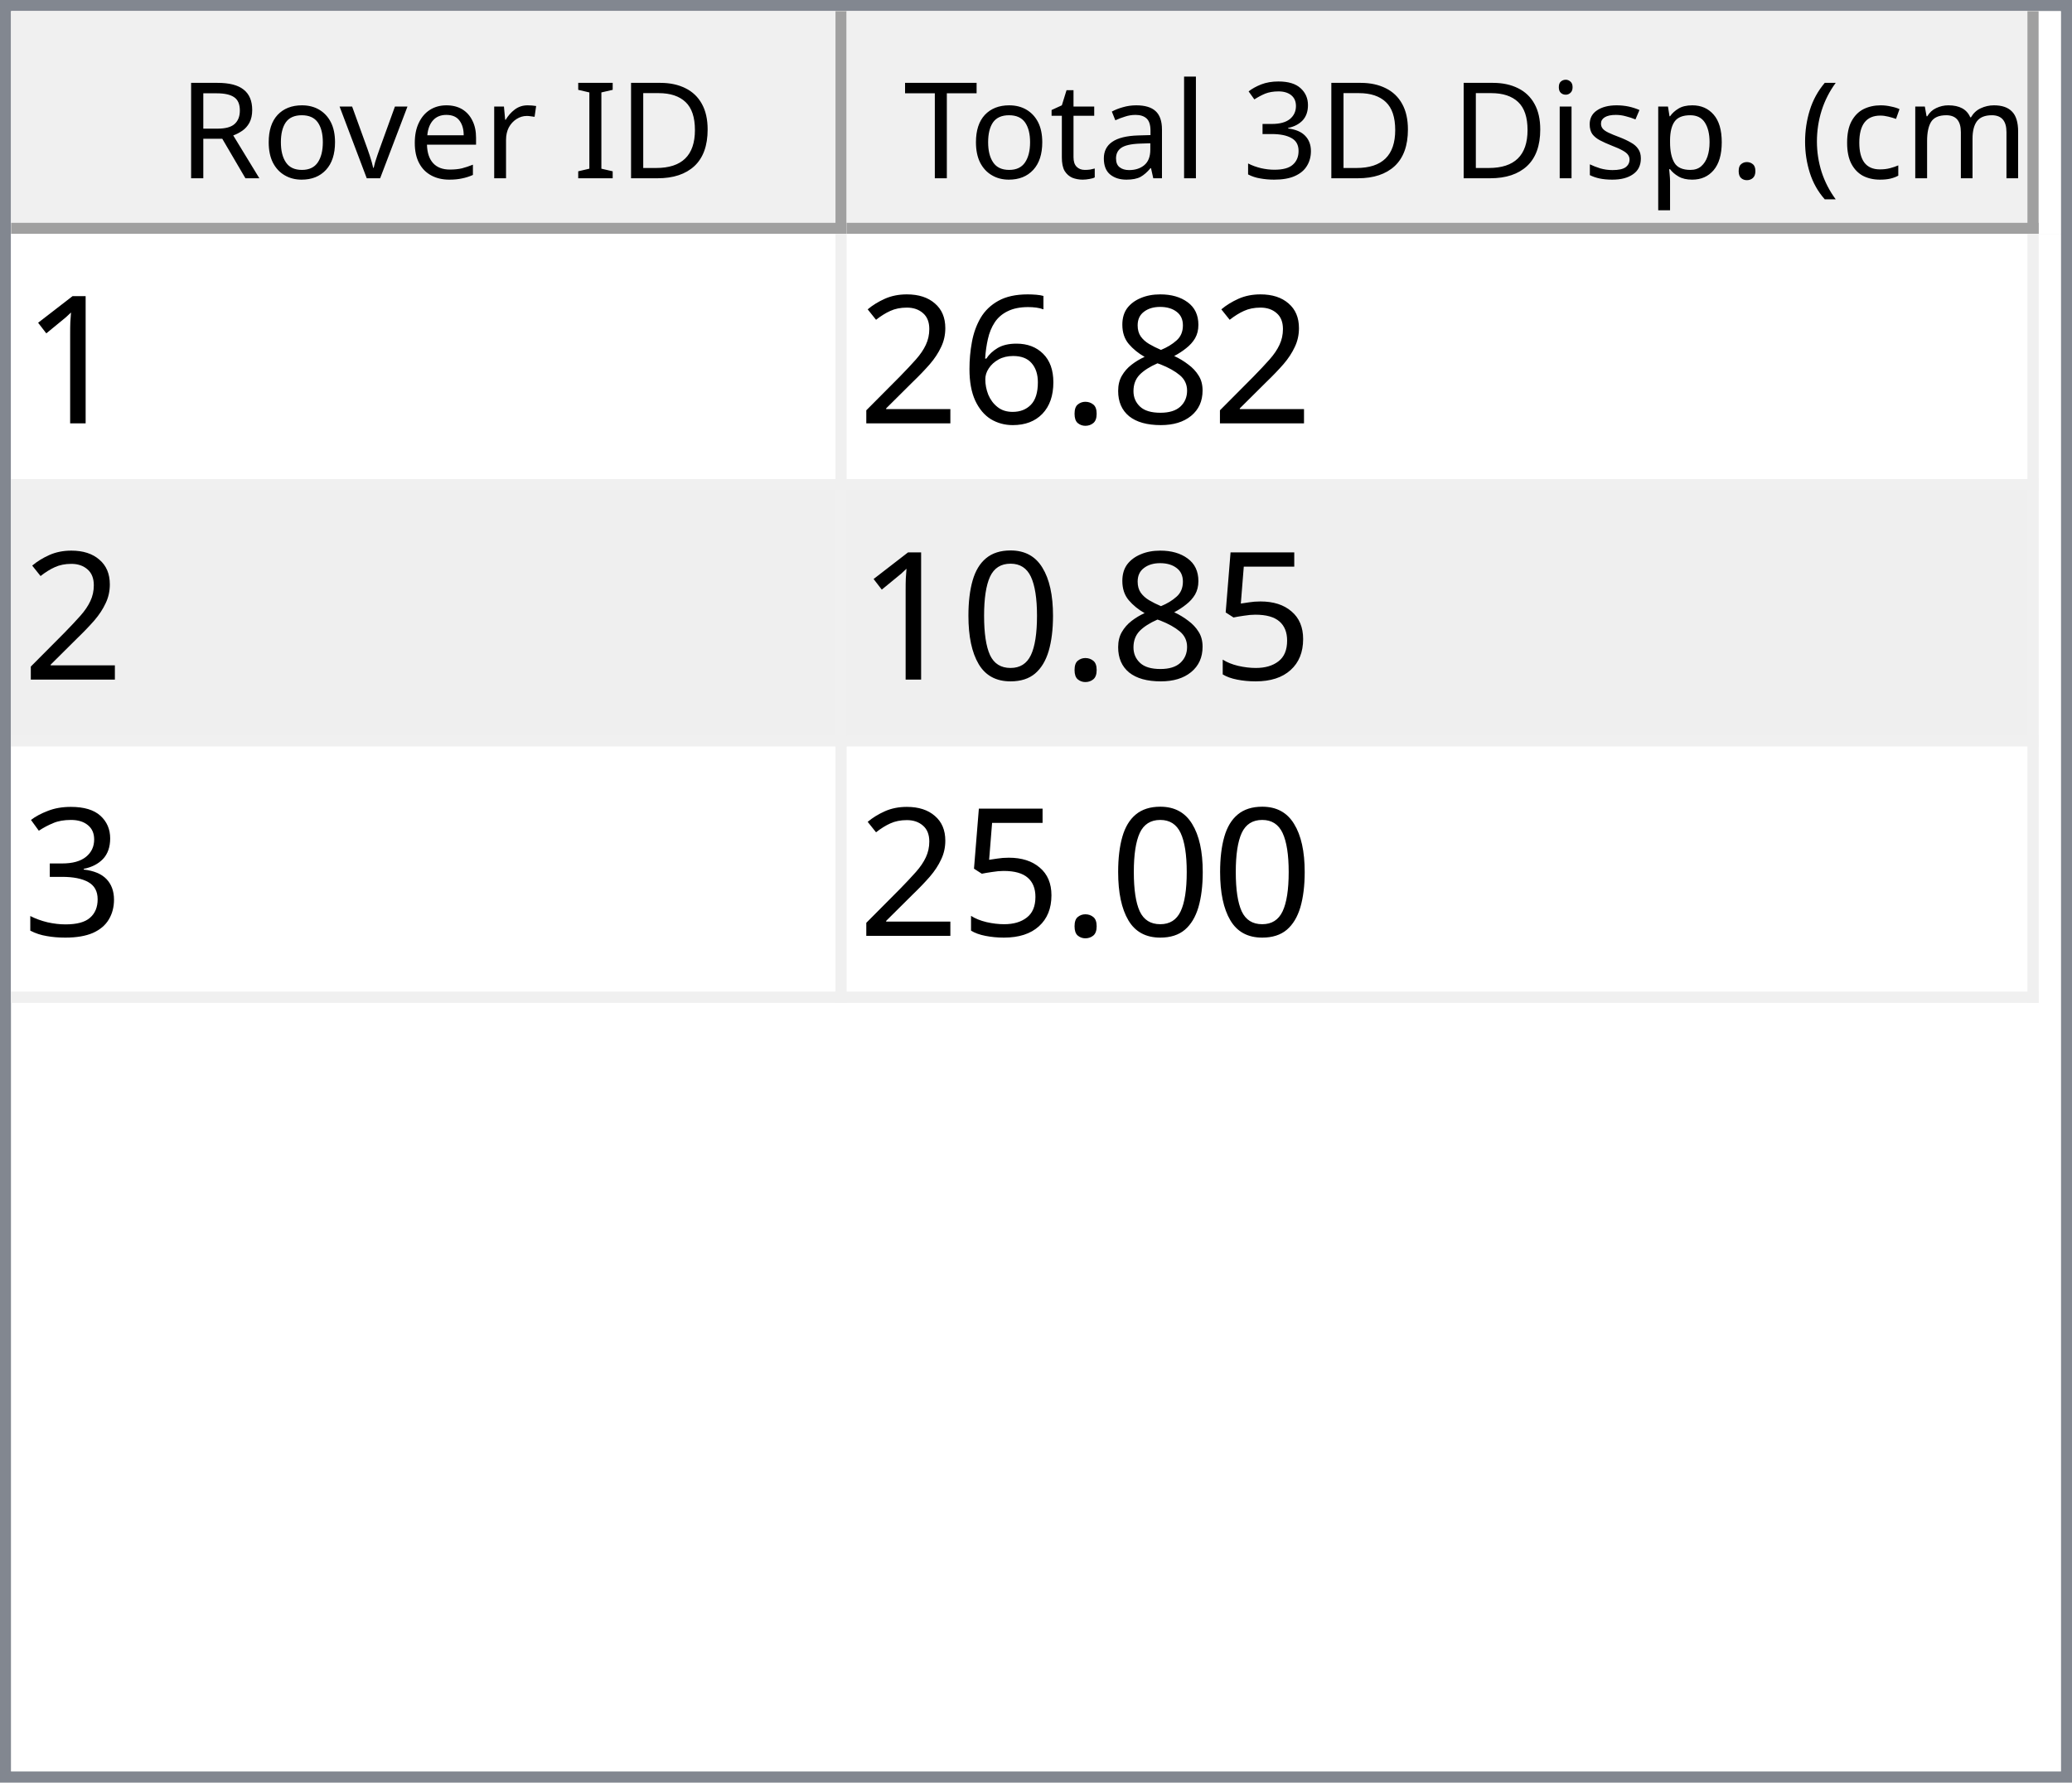
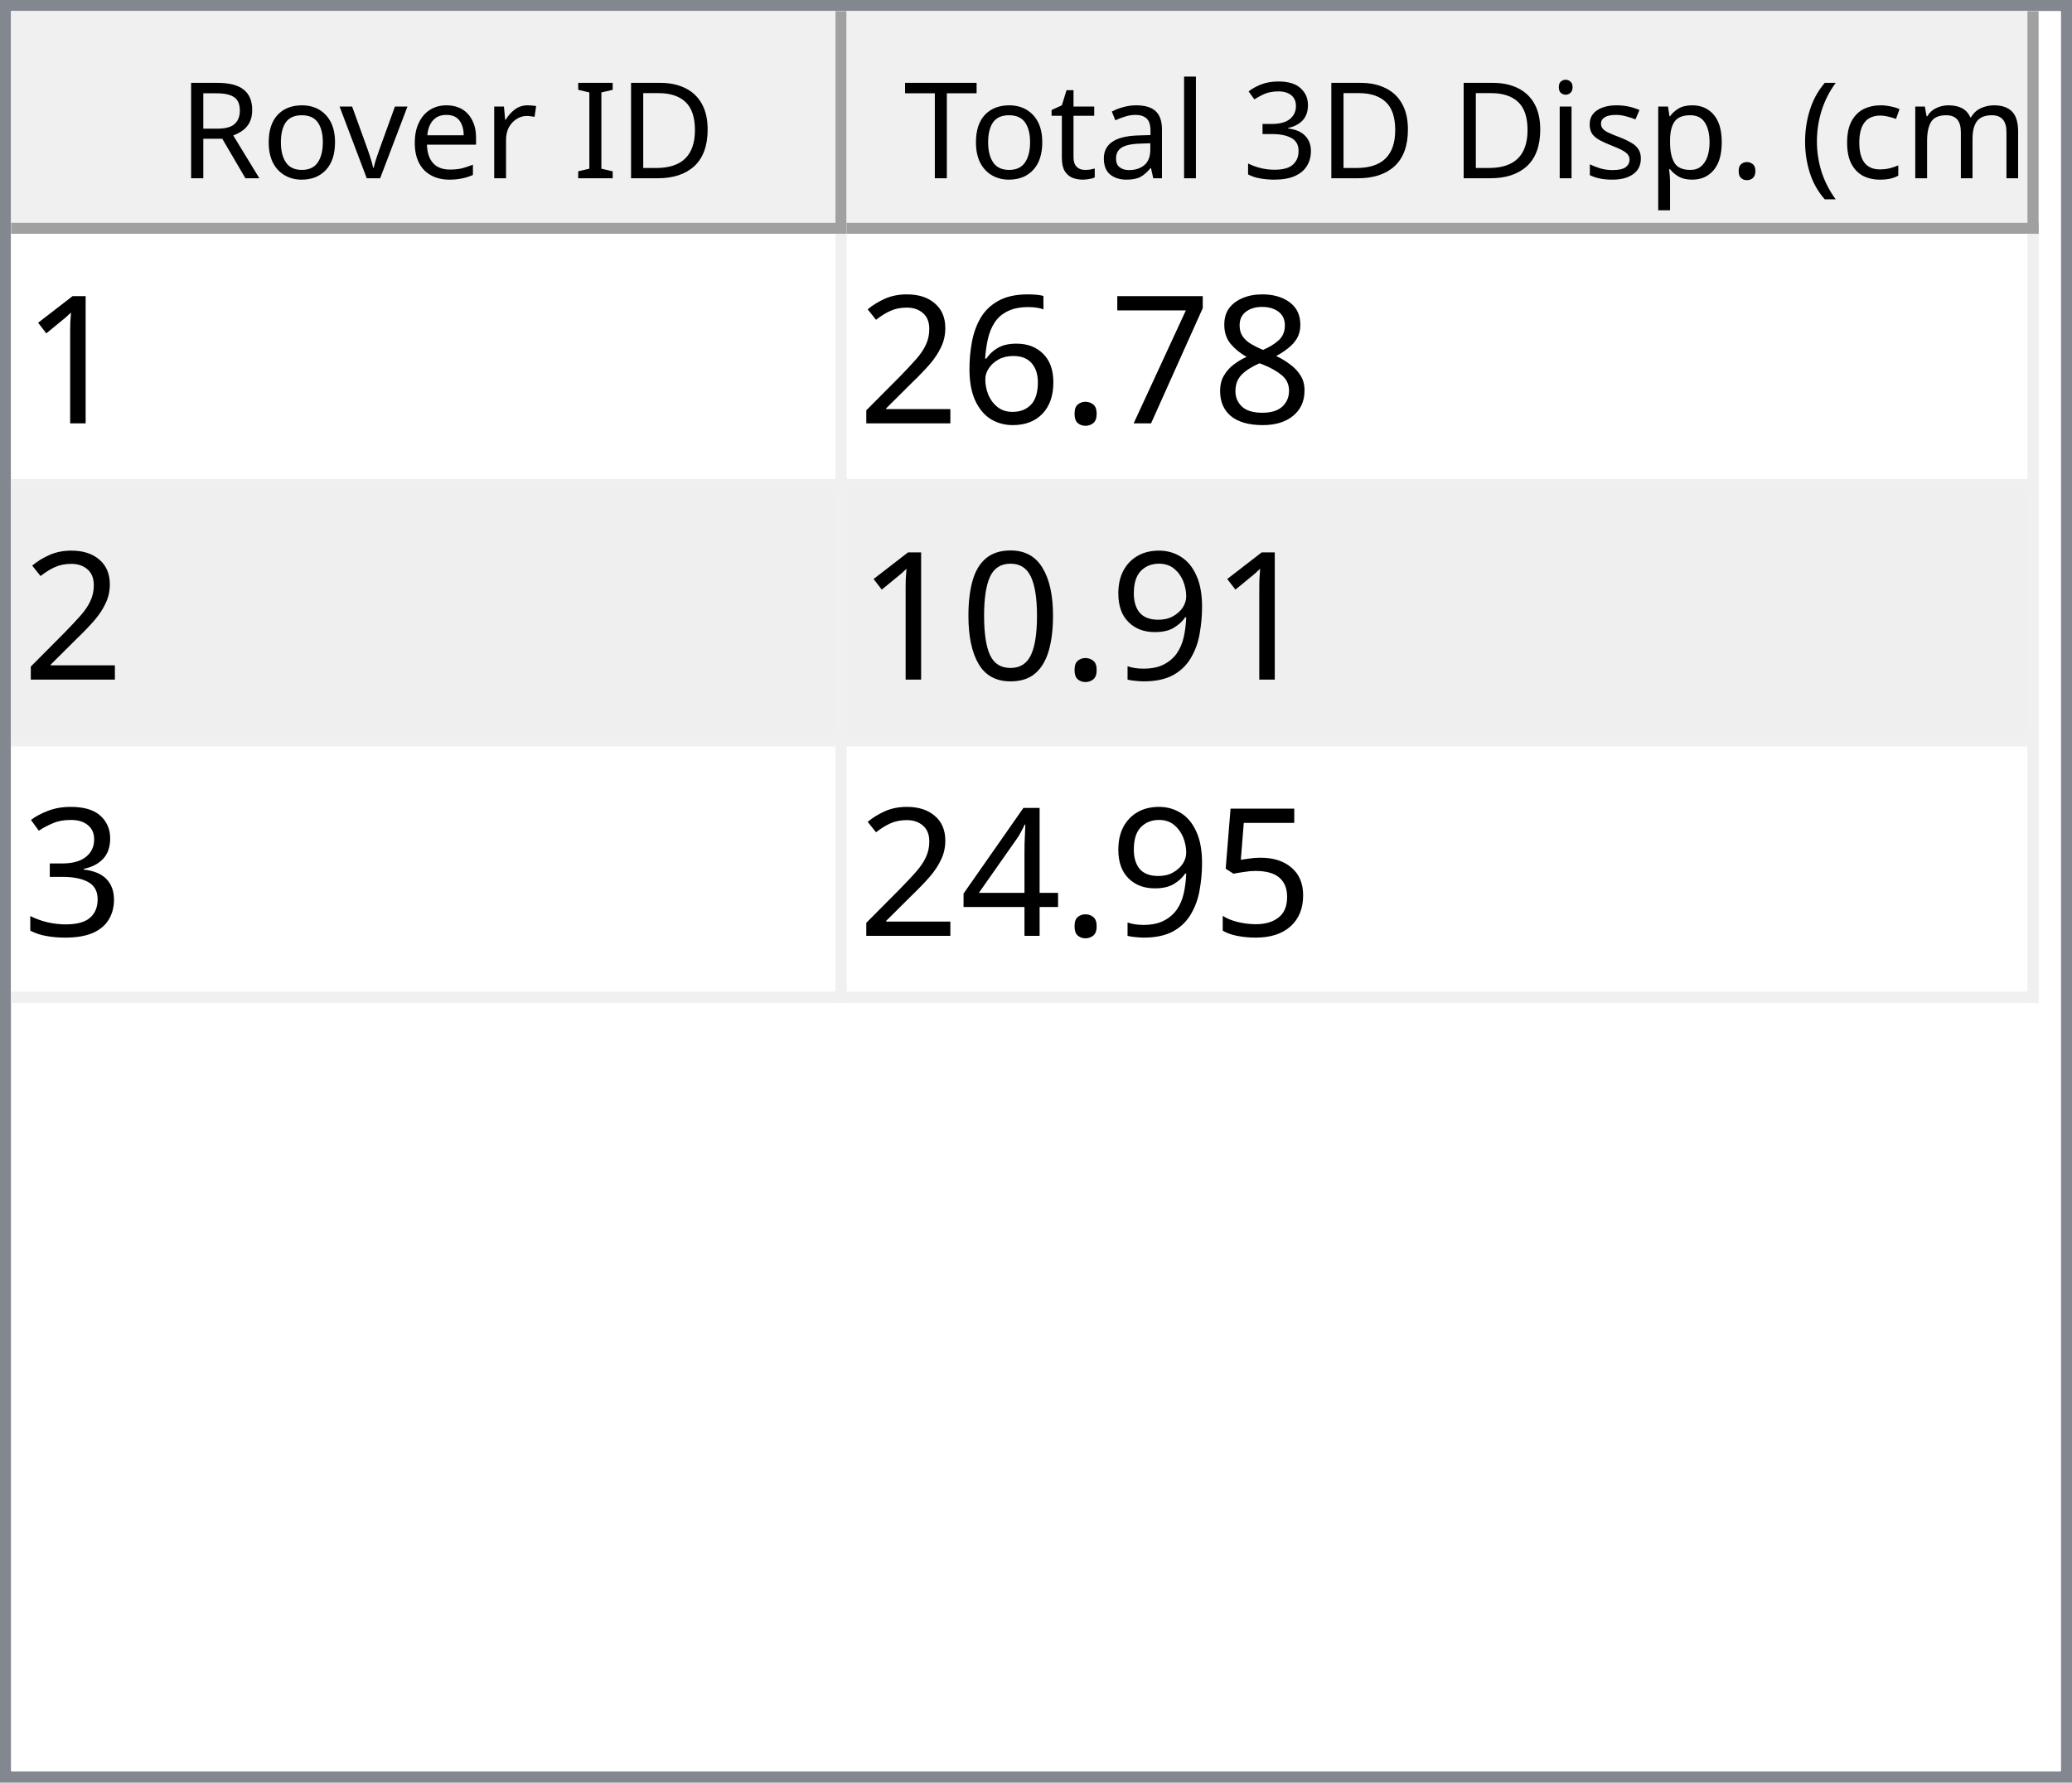
<svg xmlns="http://www.w3.org/2000/svg" style="fill-opacity:1; color-rendering:auto; color-interpolation:auto; text-rendering:auto; stroke:black; stroke-linecap:square; stroke-miterlimit:10; shape-rendering:auto; stroke-opacity:1; fill:black; stroke-dasharray:none; font-weight:normal; stroke-width:1; font-family:'Dialog'; font-style:normal; stroke-linejoin:miter; font-size:12px; stroke-dashoffset:0; image-rendering:auto;" width="186" height="160">
  <defs id="genericDefs" />
  <g>
    <defs id="defs1">
      <clipPath clipPathUnits="userSpaceOnUse" id="clipPath1">
        <path d="M0 0 L186 0 L186 160 L0 160 L0 0 Z" />
      </clipPath>
      <clipPath clipPathUnits="userSpaceOnUse" id="clipPath2">
        <path d="M0 0 L0 160 L186 160 L186 0 Z" />
      </clipPath>
      <clipPath clipPathUnits="userSpaceOnUse" id="clipPath3">
        <path d="M0 0 L0 20 L184 20 L184 0 Z" />
      </clipPath>
      <clipPath clipPathUnits="userSpaceOnUse" id="clipPath4">
        <path d="M0 0 L0 20 L75 20 L75 0 Z" />
      </clipPath>
      <clipPath clipPathUnits="userSpaceOnUse" id="clipPath5">
        <path d="M1 1 L1 19 L74 19 L74 1 Z" />
      </clipPath>
      <clipPath clipPathUnits="userSpaceOnUse" id="clipPath6">
        <path d="M0 0 L0 18 L73 18 L73 0 Z" />
      </clipPath>
      <clipPath clipPathUnits="userSpaceOnUse" id="clipPath7">
        <path d="M-0.5 -0.5 L-0.5 19.5 L74.5 19.5 L74.5 -0.5 Z" />
      </clipPath>
      <clipPath clipPathUnits="userSpaceOnUse" id="clipPath8">
        <path d="M0 0 L0 20 L107 20 L107 0 Z" />
      </clipPath>
      <clipPath clipPathUnits="userSpaceOnUse" id="clipPath9">
        <path d="M1 1 L1 19 L106 19 L106 1 Z" />
      </clipPath>
      <clipPath clipPathUnits="userSpaceOnUse" id="clipPath10">
        <path d="M0 0 L0 18 L105 18 L105 0 Z" />
      </clipPath>
      <clipPath clipPathUnits="userSpaceOnUse" id="clipPath11">
        <path d="M-0.5 -0.5 L-0.5 19.5 L106.5 19.5 L106.5 -0.5 Z" />
      </clipPath>
      <clipPath clipPathUnits="userSpaceOnUse" id="clipPath12">
        <path d="M0 0 L0 138 L184 138 L184 0 Z" />
      </clipPath>
      <clipPath clipPathUnits="userSpaceOnUse" id="clipPath13">
        <path d="M0 0 L0 69 L182 69 L182 0 Z" />
      </clipPath>
      <clipPath clipPathUnits="userSpaceOnUse" id="clipPath14">
        <path d="M-0.5 -0.5 L-0.5 68.5 L181.5 68.5 L181.5 -0.5 Z" />
      </clipPath>
      <clipPath clipPathUnits="userSpaceOnUse" id="clipPath15">
        <path d="M0 0 L0 22 L74 22 L74 0 Z" />
      </clipPath>
      <clipPath clipPathUnits="userSpaceOnUse" id="clipPath16">
        <path d="M0 0 L0 22 L106 22 L106 0 Z" />
      </clipPath>
      <font horiz-adv-x="64.551" id="font1">
        <font-face ascent="107.91" descent="25.098" units-per-em="100" style="font-style:normal; font-family:Segoe UI; font-weight:normal;" />
        <missing-glyph horiz-adv-x="64.551" d="M8.109 0 L8.109 68.266 L56.453 68.266 L56.453 0 L8.109 0 ZM15.328 7.234 L49.219 7.234 L49.219 61.031 L15.328 61.031 L15.328 7.234 Z" />
        <glyph unicode="D" horiz-adv-x="70.117" d="M9.188 0 L9.188 70.016 L28.516 70.016 Q65.531 70.016 65.531 35.891 Q65.531 19.672 55.25 9.836 Q44.969 0 27.734 0 L9.188 0 ZM17.391 62.594 L17.391 7.422 L27.828 7.422 Q41.609 7.422 49.273 14.797 Q56.938 22.172 56.938 35.688 Q56.938 62.594 28.328 62.594 L17.391 62.594 Z" />
        <glyph unicode="I" horiz-adv-x="26.611" d="M17.391 0 L9.188 0 L9.188 70.016 L17.391 70.016 L17.391 0 Z" />
        <glyph unicode=" " horiz-adv-x="27.393" d="" />
        <glyph unicode="r" horiz-adv-x="34.766" d="M34.188 41.891 Q32.078 43.5 28.125 43.5 Q23 43.5 19.555 38.672 Q16.109 33.844 16.109 25.484 L16.109 0 L8.109 0 L8.109 50 L16.109 50 L16.109 39.703 L16.312 39.703 Q18.016 44.969 21.531 47.922 Q25.047 50.875 29.391 50.875 Q32.516 50.875 34.188 50.203 L34.188 41.891 Z" />
        <glyph unicode="e" horiz-adv-x="52.295" d="M48.297 23 L12.984 23 Q13.188 14.656 17.484 10.109 Q21.781 5.562 29.297 5.562 Q37.75 5.562 44.828 11.141 L44.828 3.609 Q38.234 -1.172 27.391 -1.172 Q16.797 -1.172 10.742 5.641 Q4.688 12.453 4.688 24.812 Q4.688 36.469 11.305 43.82 Q17.922 51.172 27.734 51.172 Q37.547 51.172 42.922 44.828 Q48.297 38.484 48.297 27.203 L48.297 23 ZM40.094 29.781 Q40.047 36.719 36.75 40.578 Q33.453 44.438 27.594 44.438 Q21.922 44.438 17.969 40.383 Q14.016 36.328 13.094 29.781 L40.094 29.781 Z" />
        <glyph unicode="v" horiz-adv-x="47.9" d="M47.406 50 L27.484 0 L19.625 0 L0.688 50 L9.469 50 L22.172 13.672 Q23.578 9.672 23.922 6.688 L24.125 6.688 Q24.609 10.453 25.688 13.484 L38.969 50 L47.406 50 Z" />
        <glyph unicode="o" horiz-adv-x="58.594" d="M29 -1.172 Q17.922 -1.172 11.305 5.836 Q4.688 12.844 4.688 24.422 Q4.688 37.016 11.57 44.094 Q18.453 51.172 30.172 51.172 Q41.359 51.172 47.633 44.289 Q53.906 37.406 53.906 25.203 Q53.906 13.234 47.141 6.031 Q40.375 -1.172 29 -1.172 ZM29.594 44.438 Q21.875 44.438 17.383 39.188 Q12.891 33.938 12.891 24.703 Q12.891 15.828 17.43 10.695 Q21.969 5.562 29.594 5.562 Q37.359 5.562 41.531 10.594 Q45.703 15.625 45.703 24.906 Q45.703 34.281 41.531 39.359 Q37.359 44.438 29.594 44.438 Z" />
        <glyph unicode="R" horiz-adv-x="59.814" d="M59.375 0 L49.609 0 L37.891 19.625 Q36.281 22.359 34.766 24.289 Q33.25 26.219 31.664 27.438 Q30.078 28.656 28.25 29.219 Q26.422 29.781 24.125 29.781 L17.391 29.781 L17.391 0 L9.188 0 L9.188 70.016 L30.078 70.016 Q34.672 70.016 38.555 68.867 Q42.438 67.719 45.289 65.375 Q48.141 63.031 49.758 59.547 Q51.375 56.062 51.375 51.375 Q51.375 47.703 50.273 44.656 Q49.172 41.609 47.148 39.211 Q45.125 36.812 42.266 35.133 Q39.406 33.453 35.844 32.516 L35.844 32.328 Q37.594 31.547 38.891 30.547 Q40.188 29.547 41.359 28.18 Q42.531 26.812 43.68 25.078 Q44.828 23.344 46.234 21.047 L59.375 0 ZM17.391 62.594 L17.391 37.203 L28.516 37.203 Q31.594 37.203 34.203 38.133 Q36.812 39.062 38.719 40.797 Q40.625 42.531 41.703 45.047 Q42.781 47.562 42.781 50.688 Q42.781 56.297 39.141 59.445 Q35.5 62.594 28.609 62.594 L17.391 62.594 Z" />
        <glyph unicode=")" horiz-adv-x="30.176" d="M8.297 -15.922 L1.172 -15.922 Q16.406 2.344 16.406 26.812 Q16.406 51.469 1.078 70.016 L8.297 70.016 Q23.531 52.156 23.531 26.703 Q23.531 1.375 8.297 -15.922 Z" />
        <glyph unicode="m" horiz-adv-x="86.133" d="M79.109 0 L71.094 0 L71.094 28.719 Q71.094 37.016 68.531 40.727 Q65.969 44.438 59.906 44.438 Q54.781 44.438 51.195 39.75 Q47.609 35.062 47.609 28.516 L47.609 0 L39.594 0 L39.594 29.688 Q39.594 44.438 28.219 44.438 Q22.953 44.438 19.531 40.016 Q16.109 35.594 16.109 28.516 L16.109 0 L8.109 0 L8.109 50 L16.109 50 L16.109 42.094 L16.312 42.094 Q21.625 51.172 31.844 51.172 Q36.969 51.172 40.773 48.312 Q44.578 45.453 46 40.828 Q51.562 51.172 62.594 51.172 Q79.109 51.172 79.109 30.812 L79.109 0 Z" />
        <glyph unicode="c" horiz-adv-x="46.191" d="M42.188 2.297 Q36.422 -1.172 28.516 -1.172 Q17.828 -1.172 11.258 5.789 Q4.688 12.75 4.688 23.828 Q4.688 36.188 11.766 43.68 Q18.844 51.172 30.672 51.172 Q37.25 51.172 42.281 48.734 L42.281 40.531 Q36.719 44.438 30.375 44.438 Q22.703 44.438 17.797 38.945 Q12.891 33.453 12.891 24.516 Q12.891 15.719 17.508 10.641 Q22.125 5.562 29.891 5.562 Q36.422 5.562 42.188 9.906 L42.188 2.297 Z" />
        <glyph unicode="(" horiz-adv-x="30.176" d="M29.109 -15.922 L21.969 -15.922 Q6.844 1.375 6.844 26.703 Q6.844 52.156 21.969 70.016 L29.203 70.016 Q13.875 51.469 13.875 26.812 Q13.875 2.344 29.109 -15.922 Z" />
        <glyph unicode="." horiz-adv-x="21.68" d="M10.891 -1.078 Q8.641 -1.078 7.055 0.539 Q5.469 2.156 5.469 4.391 Q5.469 6.641 7.055 8.273 Q8.641 9.906 10.891 9.906 Q13.188 9.906 14.797 8.273 Q16.406 6.641 16.406 4.391 Q16.406 2.156 14.797 0.539 Q13.188 -1.078 10.891 -1.078 Z" />
        <glyph unicode="p" horiz-adv-x="58.789" d="M16.312 7.234 L16.109 7.234 L16.109 -23 L8.109 -23 L8.109 50 L16.109 50 L16.109 41.219 L16.312 41.219 Q22.219 51.172 33.594 51.172 Q43.266 51.172 48.688 44.461 Q54.109 37.75 54.109 26.469 Q54.109 13.922 48 6.375 Q41.891 -1.172 31.297 -1.172 Q21.578 -1.172 16.312 7.234 ZM16.109 27.391 L16.109 20.406 Q16.109 14.203 20.141 9.883 Q24.172 5.562 30.375 5.562 Q37.641 5.562 41.773 11.133 Q45.906 16.703 45.906 26.609 Q45.906 34.969 42.047 39.703 Q38.188 44.438 31.594 44.438 Q24.609 44.438 20.359 39.578 Q16.109 34.719 16.109 27.391 Z" />
        <glyph unicode="s" horiz-adv-x="42.432" d="M5.078 1.812 L5.078 10.406 Q11.625 5.562 19.484 5.562 Q30.031 5.562 30.031 12.594 Q30.031 14.594 29.125 15.992 Q28.219 17.391 26.68 18.461 Q25.141 19.531 23.07 20.383 Q21 21.234 18.609 22.172 Q15.281 23.484 12.766 24.828 Q10.25 26.172 8.57 27.859 Q6.891 29.547 6.031 31.695 Q5.172 33.844 5.172 36.719 Q5.172 40.234 6.789 42.945 Q8.406 45.656 11.086 47.484 Q13.766 49.312 17.211 50.242 Q20.656 51.172 24.312 51.172 Q30.812 51.172 35.938 48.922 L35.938 40.828 Q30.422 44.438 23.25 44.438 Q21 44.438 19.195 43.922 Q17.391 43.406 16.094 42.477 Q14.797 41.547 14.086 40.258 Q13.375 38.969 13.375 37.406 Q13.375 35.453 14.086 34.133 Q14.797 32.812 16.164 31.789 Q17.531 30.766 19.484 29.938 Q21.438 29.109 23.922 28.125 Q27.25 26.859 29.883 25.516 Q32.516 24.172 34.375 22.484 Q36.234 20.797 37.234 18.602 Q38.234 16.406 38.234 13.375 Q38.234 9.672 36.602 6.938 Q34.969 4.203 32.234 2.398 Q29.5 0.594 25.93 -0.289 Q22.359 -1.172 18.453 -1.172 Q10.75 -1.172 5.078 1.812 Z" />
        <glyph unicode="i" horiz-adv-x="24.219" d="M12.203 62.703 Q10.062 62.703 8.547 64.164 Q7.031 65.625 7.031 67.875 Q7.031 70.125 8.547 71.609 Q10.062 73.094 12.203 73.094 Q14.406 73.094 15.945 71.609 Q17.484 70.125 17.484 67.875 Q17.484 65.719 15.945 64.211 Q14.406 62.703 12.203 62.703 ZM16.109 0 L8.109 0 L8.109 50 L16.109 50 L16.109 0 Z" />
        <glyph unicode="3" horiz-adv-x="53.906" d="M46.531 19.828 Q46.531 15.094 44.75 11.211 Q42.969 7.328 39.719 4.57 Q36.469 1.812 31.93 0.297 Q27.391 -1.219 21.922 -1.219 Q11.922 -1.219 6 2.594 L6 11.188 Q13.094 5.609 22.219 5.609 Q25.875 5.609 28.828 6.539 Q31.781 7.469 33.906 9.227 Q36.031 10.984 37.18 13.477 Q38.328 15.969 38.328 19.094 Q38.328 32.812 18.797 32.812 L12.984 32.812 L12.984 39.594 L18.5 39.594 Q35.797 39.594 35.797 52.484 Q35.797 64.406 22.609 64.406 Q15.188 64.406 8.688 59.422 L8.688 67.188 Q15.375 71.188 24.609 71.188 Q29 71.188 32.57 69.969 Q36.141 68.75 38.68 66.555 Q41.219 64.359 42.609 61.281 Q44 58.203 44 54.5 Q44 40.672 30.031 36.719 L30.031 36.531 Q33.594 36.141 36.625 34.797 Q39.656 33.453 41.852 31.305 Q44.047 29.156 45.289 26.25 Q46.531 23.344 46.531 19.828 Z" />
        <glyph unicode="l" horiz-adv-x="24.219" d="M16.109 0 L8.109 0 L8.109 74.031 L16.109 74.031 L16.109 0 Z" />
        <glyph unicode="a" horiz-adv-x="50.879" d="M43.891 0 L35.891 0 L35.891 7.812 L35.688 7.812 Q30.469 -1.172 20.312 -1.172 Q12.844 -1.172 8.617 2.781 Q4.391 6.734 4.391 13.281 Q4.391 27.297 20.906 29.594 L35.891 31.688 Q35.891 44.438 25.594 44.438 Q16.547 44.438 9.281 38.281 L9.281 46.484 Q16.656 51.172 26.266 51.172 Q43.891 51.172 43.891 32.516 L43.891 0 ZM35.891 25.297 L23.828 23.641 Q18.266 22.859 15.43 20.875 Q12.594 18.891 12.594 13.875 Q12.594 10.203 15.211 7.883 Q17.828 5.562 22.172 5.562 Q28.125 5.562 32.008 9.742 Q35.891 13.922 35.891 20.312 L35.891 25.297 Z" />
        <glyph unicode="t" horiz-adv-x="33.887" d="M31.297 0.484 Q28.469 -1.078 23.828 -1.078 Q10.688 -1.078 10.688 13.578 L10.688 43.172 L2.094 43.172 L2.094 50 L10.688 50 L10.688 62.203 L18.703 64.797 L18.703 50 L31.297 50 L31.297 43.172 L18.703 43.172 L18.703 14.984 Q18.703 9.969 20.414 7.82 Q22.125 5.672 26.078 5.672 Q29.109 5.672 31.297 7.328 L31.297 0.484 Z" />
        <glyph unicode="T" horiz-adv-x="52.393" d="M50.594 62.594 L30.375 62.594 L30.375 0 L22.172 0 L22.172 62.594 L2 62.594 L2 70.016 L50.594 70.016 L50.594 62.594 Z" />
      </font>
      <font horiz-adv-x="75.0" id="font2">
        <font-face ascent="100.537" descent="21.973" units-per-em="100" style="font-style:normal; font-family:sans-serif; font-weight:normal;" />
        <missing-glyph horiz-adv-x="75.0" d="M12.5 0 L12.5 62.5 L62.5 62.5 L62.5 0 L12.5 0 ZM14.062 1.562 L60.938 1.562 L60.938 60.938 L14.062 60.938 L14.062 1.562 Z" />
        <glyph unicode="1" horiz-adv-x="55.615" d="M37.25 0 L28.469 0 L28.469 56 Q25.297 52.984 20.141 49.953 Q14.984 46.922 10.891 45.406 L10.891 53.906 Q18.266 57.375 23.781 62.305 Q29.297 67.234 31.594 71.875 L37.25 71.875 L37.25 0 Z" />
        <glyph unicode="8" horiz-adv-x="55.615" d="M17.672 38.812 Q12.203 40.828 9.57 44.539 Q6.938 48.25 6.938 53.422 Q6.938 61.234 12.555 66.555 Q18.172 71.875 27.484 71.875 Q36.859 71.875 42.578 66.43 Q48.297 60.984 48.297 53.172 Q48.297 48.188 45.68 44.508 Q43.062 40.828 37.75 38.812 Q44.344 36.672 47.781 31.883 Q51.219 27.094 51.219 20.453 Q51.219 11.281 44.727 5.031 Q38.234 -1.219 27.641 -1.219 Q17.047 -1.219 10.547 5.055 Q4.047 11.328 4.047 20.703 Q4.047 27.688 7.594 32.398 Q11.141 37.109 17.672 38.812 ZM15.922 53.719 Q15.922 48.641 19.195 45.414 Q22.469 42.188 27.688 42.188 Q32.766 42.188 36.016 45.383 Q39.266 48.578 39.266 53.219 Q39.266 58.062 35.914 61.359 Q32.562 64.656 27.594 64.656 Q22.562 64.656 19.242 61.43 Q15.922 58.203 15.922 53.719 ZM13.094 20.656 Q13.094 16.891 14.875 13.375 Q16.656 9.859 20.172 7.93 Q23.688 6 27.734 6 Q34.031 6 38.133 10.055 Q42.234 14.109 42.234 20.359 Q42.234 26.703 38.016 30.859 Q33.797 35.016 27.438 35.016 Q21.234 35.016 17.164 30.914 Q13.094 26.812 13.094 20.656 Z" />
+         <glyph unicode="7" horiz-adv-x="55.615" d="M4.734 62.203 L4.734 70.656 L51.078 70.656 L51.078 63.812 Q44.234 56.547 37.523 44.484 Q30.812 32.422 27.156 19.672 Q24.516 10.688 23.781 0 L14.75 0 Q14.891 8.453 18.062 20.414 Q21.234 32.375 27.172 43.484 Q33.109 54.594 39.797 62.203 L4.734 62.203 Z" />
        <glyph unicode="." horiz-adv-x="27.783" d="M9.078 0 L9.078 10.016 L19.094 10.016 L19.094 0 L9.078 0 Z" />
        <glyph unicode="6" horiz-adv-x="55.615" d="M49.75 54.047 L41.016 53.375 Q39.844 58.547 37.703 60.891 Q34.125 64.656 28.906 64.656 Q24.703 64.656 21.531 62.312 Q17.391 59.281 14.992 53.469 Q12.594 47.656 12.5 36.922 Q15.672 41.75 20.266 44.094 Q24.859 46.438 29.891 46.438 Q38.672 46.438 44.852 39.969 Q51.031 33.5 51.031 23.25 Q51.031 16.5 48.125 10.719 Q45.219 4.938 40.141 1.859 Q35.062 -1.219 28.609 -1.219 Q17.625 -1.219 10.695 6.859 Q3.766 14.938 3.766 33.5 Q3.766 54.25 11.422 63.672 Q18.109 71.875 29.438 71.875 Q37.891 71.875 43.289 67.141 Q48.688 62.406 49.75 54.047 ZM13.875 23.188 Q13.875 18.656 15.797 14.508 Q17.719 10.359 21.188 8.18 Q24.656 6 28.469 6 Q34.031 6 38.039 10.492 Q42.047 14.984 42.047 22.703 Q42.047 30.125 38.086 34.398 Q34.125 38.672 28.125 38.672 Q22.172 38.672 18.023 34.398 Q13.875 30.125 13.875 23.188 Z" />
        <glyph unicode="2" horiz-adv-x="55.615" d="M50.344 8.453 L50.344 0 L3.031 0 Q2.938 3.172 4.047 6.109 Q5.859 10.938 9.836 15.625 Q13.812 20.312 21.344 26.469 Q33.016 36.031 37.117 41.625 Q41.219 47.219 41.219 52.203 Q41.219 57.422 37.477 61.008 Q33.734 64.594 27.734 64.594 Q21.391 64.594 17.578 60.789 Q13.766 56.984 13.719 50.25 L4.688 51.172 Q5.609 61.281 11.664 66.578 Q17.719 71.875 27.938 71.875 Q38.234 71.875 44.242 66.164 Q50.25 60.453 50.25 52 Q50.25 47.703 48.492 43.555 Q46.734 39.406 42.656 34.812 Q38.578 30.219 29.109 22.219 Q21.188 15.578 18.945 13.211 Q16.703 10.844 15.234 8.453 L50.344 8.453 Z" />
-         <glyph unicode="5" horiz-adv-x="55.615" d="M4.156 18.75 L13.375 19.531 Q14.406 12.797 18.141 9.398 Q21.875 6 27.156 6 Q33.5 6 37.891 10.789 Q42.281 15.578 42.281 23.484 Q42.281 31 38.062 35.352 Q33.844 39.703 27 39.703 Q22.75 39.703 19.336 37.773 Q15.922 35.844 13.969 32.766 L5.719 33.844 L12.641 70.609 L48.25 70.609 L48.25 62.203 L19.672 62.203 L15.828 42.969 Q22.266 47.469 29.344 47.469 Q38.719 47.469 45.164 40.969 Q51.609 34.469 51.609 24.266 Q51.609 14.547 45.953 7.469 Q39.062 -1.219 27.156 -1.219 Q17.391 -1.219 11.211 4.25 Q5.031 9.719 4.156 18.75 Z" />
+         <glyph unicode="9" horiz-adv-x="55.615" d="M5.469 16.547 L13.922 17.328 Q14.984 11.375 18.016 8.688 Q21.047 6 25.781 6 Q29.828 6 32.883 7.859 Q35.938 9.719 37.891 12.82 Q39.844 15.922 41.164 21.195 Q42.484 26.469 42.484 31.938 Q42.484 32.516 42.438 33.688 Q39.797 29.5 35.234 26.883 Q30.672 24.266 25.344 24.266 Q16.453 24.266 10.305 30.711 Q4.156 37.156 4.156 47.703 Q4.156 58.594 10.578 65.234 Q17 71.875 26.656 71.875 Q33.641 71.875 39.43 68.117 Q45.219 64.359 48.219 57.398 Q51.219 50.438 51.219 37.25 Q51.219 23.531 48.242 15.406 Q45.266 7.281 39.383 3.031 Q33.5 -1.219 25.594 -1.219 Q17.188 -1.219 11.867 3.445 Q6.547 8.109 5.469 16.547 ZM41.453 48.141 Q41.453 55.719 37.43 60.156 Q33.406 64.594 27.734 64.594 Q21.875 64.594 17.531 59.812 Q13.188 55.031 13.188 47.406 Q13.188 40.578 17.312 36.305 Q21.438 32.031 27.484 32.031 Q33.594 32.031 37.523 36.305 Q41.453 40.578 41.453 48.141 Z" />
        <glyph unicode="0" horiz-adv-x="55.615" d="M4.156 35.297 Q4.156 48 6.766 55.742 Q9.375 63.484 14.523 67.68 Q19.672 71.875 27.484 71.875 Q33.25 71.875 37.594 69.555 Q41.938 67.234 44.773 62.867 Q47.609 58.5 49.219 52.227 Q50.828 45.953 50.828 35.297 Q50.828 22.703 48.242 14.969 Q45.656 7.234 40.508 3.008 Q35.359 -1.219 27.484 -1.219 Q17.141 -1.219 11.234 6.203 Q4.156 15.141 4.156 35.297 ZM13.188 35.297 Q13.188 17.672 17.312 11.836 Q21.438 6 27.484 6 Q33.547 6 37.672 11.859 Q41.797 17.719 41.797 35.297 Q41.797 52.984 37.672 58.789 Q33.547 64.594 27.391 64.594 Q21.344 64.594 17.719 59.469 Q13.188 52.938 13.188 35.297 Z" />
        <glyph unicode="3" horiz-adv-x="55.615" d="M4.203 18.891 L12.984 20.062 Q14.5 12.594 18.141 9.297 Q21.781 6 27 6 Q33.203 6 37.477 10.297 Q41.75 14.594 41.75 20.953 Q41.75 27 37.797 30.93 Q33.844 34.859 27.734 34.859 Q25.25 34.859 21.531 33.891 L22.516 41.609 Q23.391 41.5 23.922 41.5 Q29.547 41.5 34.039 44.43 Q38.531 47.359 38.531 53.469 Q38.531 58.297 35.258 61.477 Q31.984 64.656 26.812 64.656 Q21.688 64.656 18.266 61.43 Q14.844 58.203 13.875 51.766 L5.078 53.328 Q6.688 62.156 12.398 67.016 Q18.109 71.875 26.609 71.875 Q32.469 71.875 37.398 69.359 Q42.328 66.844 44.945 62.5 Q47.562 58.156 47.562 53.266 Q47.562 48.641 45.07 44.828 Q42.578 41.016 37.703 38.766 Q44.047 37.312 47.562 32.695 Q51.078 28.078 51.078 21.141 Q51.078 11.766 44.242 5.25 Q37.406 -1.266 26.953 -1.266 Q17.531 -1.266 11.305 4.352 Q5.078 9.969 4.203 18.891 Z" />
+         <glyph unicode="5" horiz-adv-x="55.615" d="M4.156 18.75 L13.375 19.531 Q14.406 12.797 18.141 9.398 Q21.875 6 27.156 6 Q33.5 6 37.891 10.789 Q42.281 15.578 42.281 23.484 Q42.281 31 38.062 35.352 Q33.844 39.703 27 39.703 Q22.75 39.703 19.336 37.773 Q15.922 35.844 13.969 32.766 L5.719 33.844 L12.641 70.609 L48.25 70.609 L48.25 62.203 L19.672 62.203 L15.828 42.969 Q22.266 47.469 29.344 47.469 Q38.719 47.469 45.164 40.969 Q51.609 34.469 51.609 24.266 Q51.609 14.547 45.953 7.469 Q39.062 -1.219 27.156 -1.219 Q17.391 -1.219 11.211 4.25 Q5.031 9.719 4.156 18.75 Z" />
+         <glyph unicode="4" horiz-adv-x="55.615" d="M32.328 0 L32.328 17.141 L1.266 17.141 L1.266 25.203 L33.938 71.578 L41.109 71.578 L41.109 25.203 L50.781 25.203 L50.781 17.141 L41.109 17.141 L41.109 0 L32.328 0 ZM32.328 25.203 L32.328 57.469 L9.906 25.203 L32.328 25.203 Z" />
      </font>
    </defs>
    <g style="fill:white; stroke:white;">
      <rect x="0" y="0" width="186" style="clip-path:url(#clipPath1); stroke:none;" height="160" />
    </g>
    <g style="fill:white; text-rendering:optimizeSpeed; color-rendering:optimizeSpeed; image-rendering:optimizeSpeed; shape-rendering:crispEdges; stroke:white; color-interpolation:sRGB;">
      <rect x="0" width="186" height="160" y="0" style="stroke:none;" />
      <path style="stroke:none;" d="M0 160 L186 160 L186 0 L0 0 Z" />
    </g>
    <g style="fill:rgb(240,240,240); font-family:'Segoe UI'; stroke:rgb(240,240,240);">
      <rect x="0" y="0" width="186" style="clip-path:url(#clipPath2); stroke:none;" height="160" />
    </g>
    <g style="fill:rgb(130,135,144); font-family:'Segoe UI'; stroke:rgb(130,135,144);">
      <path d="M0 0 L186 0 L186 160 L0 160 L0 0 ZM1 1 L185 1 L185 159 L1 159 L1 1 Z" style="fill-rule:evenodd; clip-path:url(#clipPath2); stroke:none;" />
    </g>
    <g style="fill:white; font-family:'Segoe UI'; stroke:white;" transform="translate(1,1)">
      <rect x="0" y="0" width="184" style="clip-path:url(#clipPath3); stroke:none;" height="20" />
    </g>
    <g style="fill:rgb(240,240,240); font-family:'Segoe UI'; stroke:rgb(240,240,240);" transform="translate(1,1)">
      <rect x="0" y="0" width="75" style="clip-path:url(#clipPath4); stroke:none;" height="20" />
    </g>
    <g style="font-family:'Segoe UI';" transform="translate(2,2)">
      <text x="14" xml:space="preserve" y="14" style="clip-path:url(#clipPath6); stroke:none;">Rover ID</text>
    </g>
    <g style="fill:rgb(160,160,160); font-family:'Segoe UI'; stroke:rgb(160,160,160); stroke-linejoin:bevel;" transform="translate(1.5,1.5)">
      <line x1="74" x2="74" y1="0" style="fill:none; clip-path:url(#clipPath7);" y2="19" />
    </g>
    <g style="fill:rgb(160,160,160); font-family:'Segoe UI'; stroke:rgb(160,160,160); stroke-linejoin:bevel;" transform="matrix(1,0,0,1,1,1) translate(0.5,0.5)">
      <line x1="0" x2="74" y1="19" style="fill:none; clip-path:url(#clipPath7);" y2="19" />
    </g>
    <g style="fill:rgb(240,240,240); font-family:'Segoe UI'; stroke:rgb(240,240,240);" transform="translate(76,1)">
      <rect x="0" y="0" width="107" style="clip-path:url(#clipPath8); stroke:none;" height="20" />
    </g>
    <g style="font-family:'Segoe UI';" transform="translate(77,2)">
      <text x="1" xml:space="preserve" y="14" style="clip-path:url(#clipPath10); stroke:none;"> Total 3D Disp. (cm)</text>
    </g>
    <g style="fill:rgb(160,160,160); font-family:'Segoe UI'; stroke:rgb(160,160,160); stroke-linejoin:bevel;" transform="translate(76.5,1.5)">
      <line x1="106" x2="106" y1="0" style="fill:none; clip-path:url(#clipPath11);" y2="19" />
    </g>
    <g style="fill:rgb(160,160,160); font-family:'Segoe UI'; stroke:rgb(160,160,160); stroke-linejoin:bevel;" transform="matrix(1,0,0,1,76,1) translate(0.5,0.5)">
      <line x1="0" x2="106" y1="19" style="fill:none; clip-path:url(#clipPath11);" y2="19" />
    </g>
    <g style="fill:white; font-family:'Segoe UI'; stroke:white;" transform="translate(1,21)">
      <rect x="0" y="0" width="184" style="clip-path:url(#clipPath12); stroke:none;" height="138" />
    </g>
    <g style="fill:rgb(240,240,240); font-size:16px; font-family:sans-serif; stroke:rgb(240,240,240);" transform="translate(1,21)">
      <rect x="0" y="0" width="182" style="clip-path:url(#clipPath13); stroke:none;" height="69" />
      <line transform="translate(0.5,0.5)" x1="0" x2="181" y1="22" style="clip-path:url(#clipPath14); fill:none; stroke-linejoin:bevel;" y2="22" />
    </g>
    <g transform="matrix(1,0,0,1,1,21) translate(0.5,0.5)" style="fill:rgb(240,240,240); font-size:16px; font-family:sans-serif; stroke:rgb(240,240,240); stroke-linejoin:bevel;">
      <line x1="0" x2="181" y1="45" style="fill:none; clip-path:url(#clipPath14);" y2="45" />
    </g>
    <g transform="matrix(1,0,0,1,1,21) translate(0.5,0.5)" style="fill:rgb(240,240,240); font-size:16px; font-family:sans-serif; stroke:rgb(240,240,240); stroke-linejoin:bevel;">
      <line x1="0" x2="181" y1="68" style="fill:none; clip-path:url(#clipPath14);" y2="68" />
    </g>
    <g transform="matrix(1,0,0,1,1,21) translate(0.5,0.5)" style="fill:rgb(240,240,240); font-size:16px; font-family:sans-serif; stroke:rgb(240,240,240); stroke-linejoin:bevel;">
      <line x1="74" x2="74" y1="0" style="fill:none; clip-path:url(#clipPath14);" y2="68" />
    </g>
    <g transform="matrix(1,0,0,1,1,21) translate(0.5,0.5)" style="fill:rgb(240,240,240); font-size:16px; font-family:sans-serif; stroke:rgb(240,240,240); stroke-linejoin:bevel;">
      <line x1="181" x2="181" y1="0" style="fill:none; clip-path:url(#clipPath14);" y2="68" />
    </g>
    <g style="fill:white; font-size:16px; font-family:sans-serif; stroke:white;" transform="matrix(1,0,0,1,1,21)">
      <rect x="0" y="0" width="74" style="clip-path:url(#clipPath15); stroke:none;" height="22" />
      <text x="1" y="17" style="fill:black; clip-path:url(#clipPath15); stroke:none;" xml:space="preserve">1</text>
    </g>
    <g style="fill:white; font-size:16px; font-family:sans-serif; stroke:white;" transform="matrix(1,0,0,1,1,21) translate(75,0)">
      <rect x="0" y="0" width="106" style="clip-path:url(#clipPath16); stroke:none;" height="22" />
-       <text x="1" y="17" style="fill:black; clip-path:url(#clipPath16); stroke:none;" xml:space="preserve">26.82</text>
+       <text x="1" y="17" style="fill:black; clip-path:url(#clipPath16); stroke:none;" xml:space="preserve">26.78</text>
    </g>
    <g style="fill:rgb(239,239,239); font-size:16px; font-family:sans-serif; stroke:rgb(239,239,239);" transform="matrix(1,0,0,1,1,21) translate(0,23)">
      <rect x="0" y="0" width="74" style="clip-path:url(#clipPath15); stroke:none;" height="22" />
      <text x="1" y="17" style="fill:black; clip-path:url(#clipPath15); stroke:none;" xml:space="preserve">2</text>
    </g>
    <g style="fill:rgb(239,239,239); font-size:16px; font-family:sans-serif; stroke:rgb(239,239,239);" transform="matrix(1,0,0,1,1,21) translate(75,23)">
      <rect x="0" y="0" width="106" style="clip-path:url(#clipPath16); stroke:none;" height="22" />
-       <text x="1" y="17" style="fill:black; clip-path:url(#clipPath16); stroke:none;" xml:space="preserve">10.85</text>
+       <text x="1" y="17" style="fill:black; clip-path:url(#clipPath16); stroke:none;" xml:space="preserve">10.91</text>
    </g>
    <g style="fill:white; font-size:16px; font-family:sans-serif; stroke:white;" transform="matrix(1,0,0,1,1,21) translate(0,46)">
      <rect x="0" y="0" width="74" style="clip-path:url(#clipPath15); stroke:none;" height="22" />
      <text x="1" y="17" style="fill:black; clip-path:url(#clipPath15); stroke:none;" xml:space="preserve">3</text>
    </g>
    <g style="fill:white; font-size:16px; font-family:sans-serif; stroke:white;" transform="matrix(1,0,0,1,1,21) translate(75,46)">
      <rect x="0" y="0" width="106" style="clip-path:url(#clipPath16); stroke:none;" height="22" />
-       <text x="1" y="17" style="fill:black; clip-path:url(#clipPath16); stroke:none;" xml:space="preserve">25.00</text>
+       <text x="1" y="17" style="fill:black; clip-path:url(#clipPath16); stroke:none;" xml:space="preserve">24.95</text>
    </g>
  </g>
</svg>
